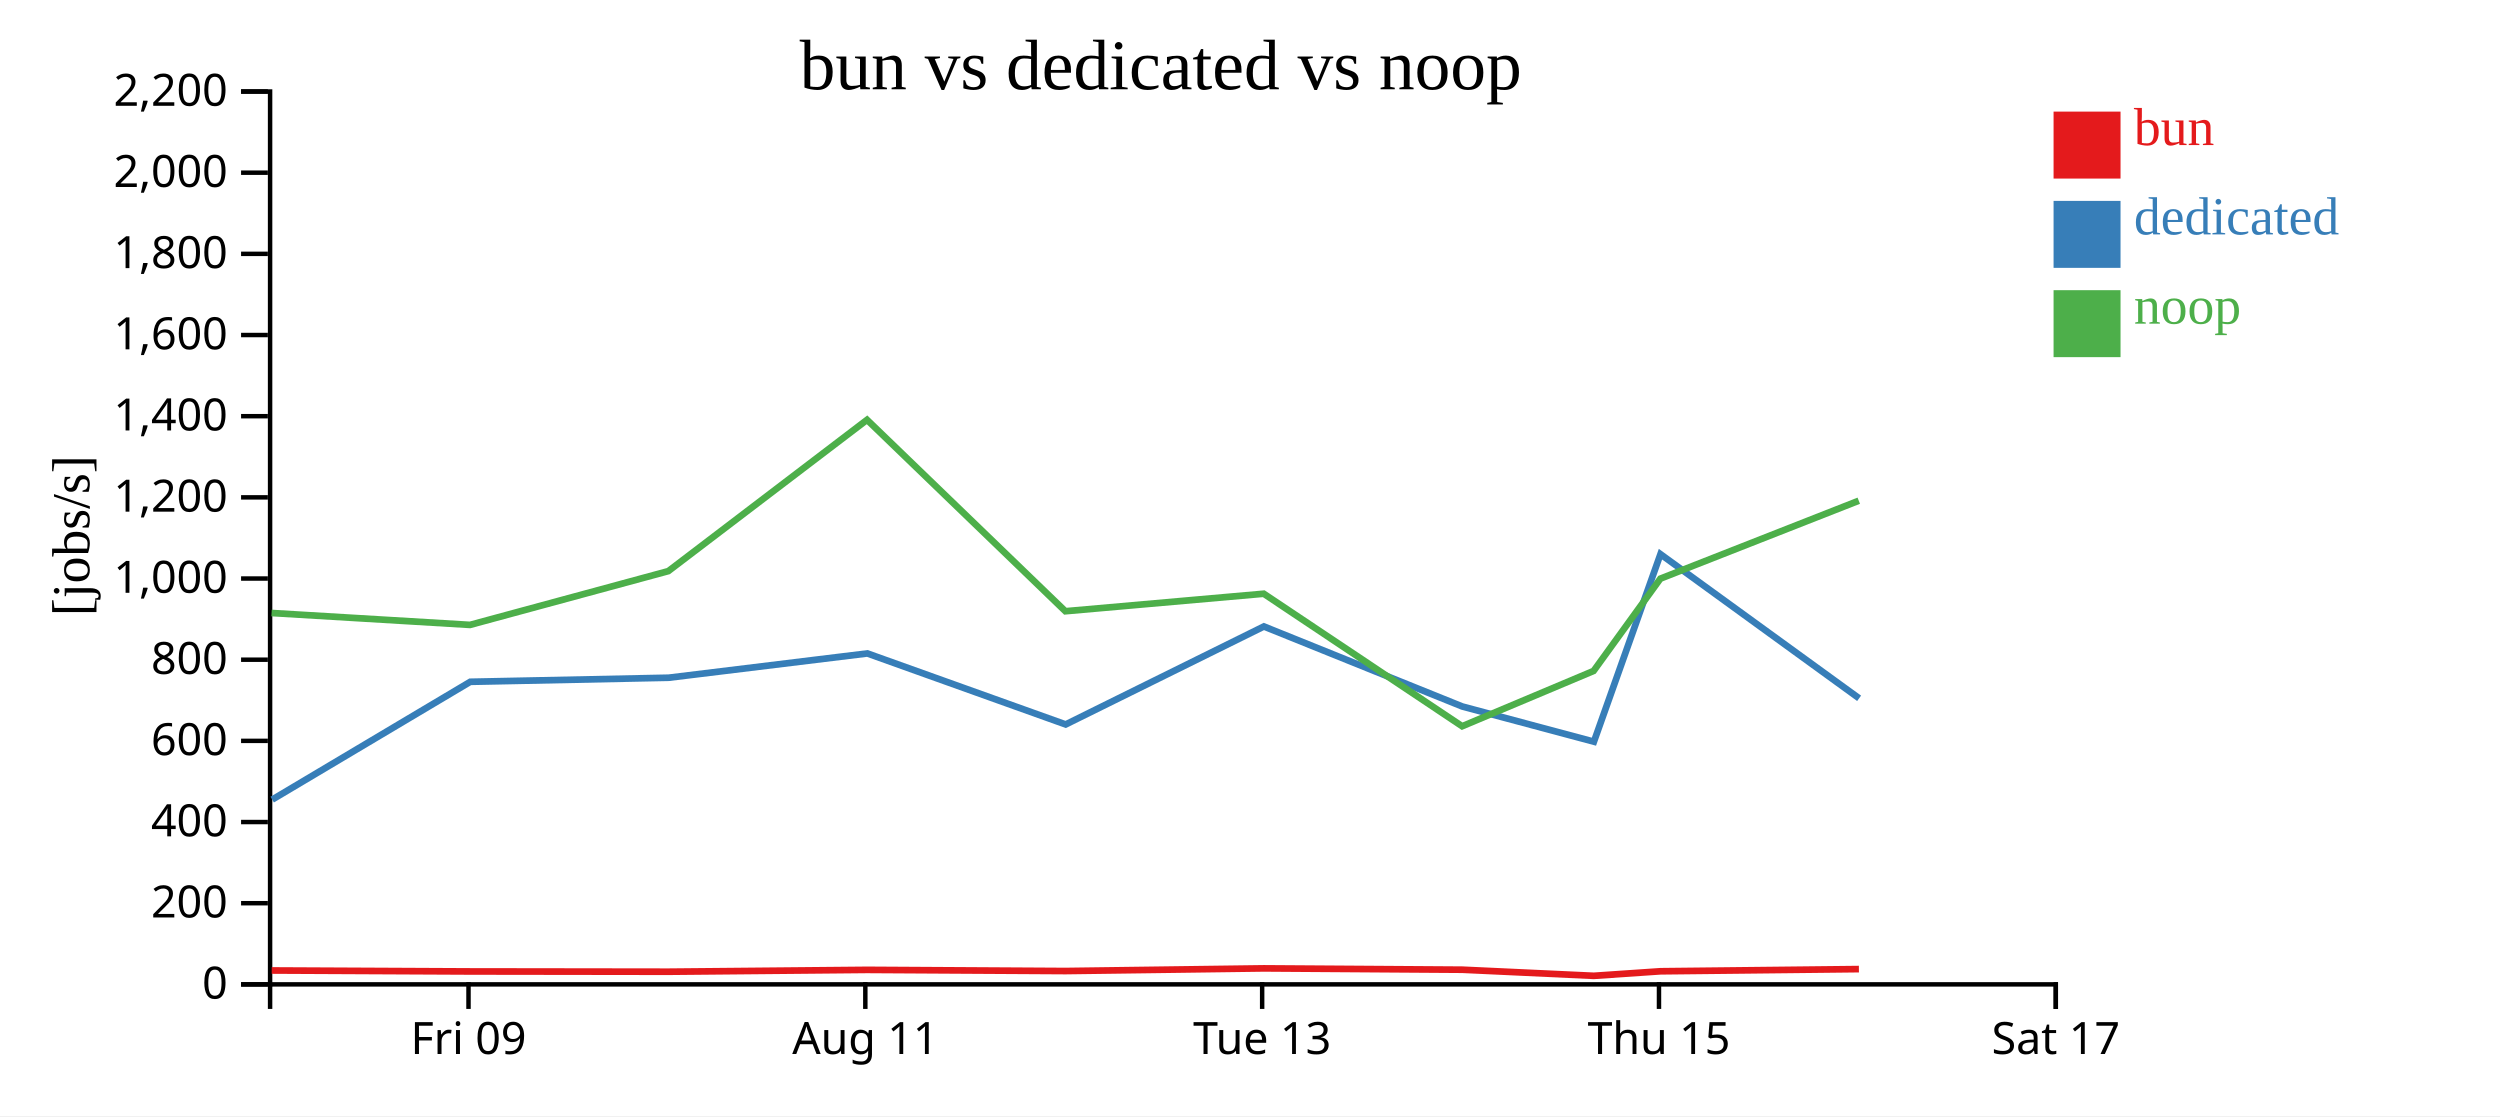
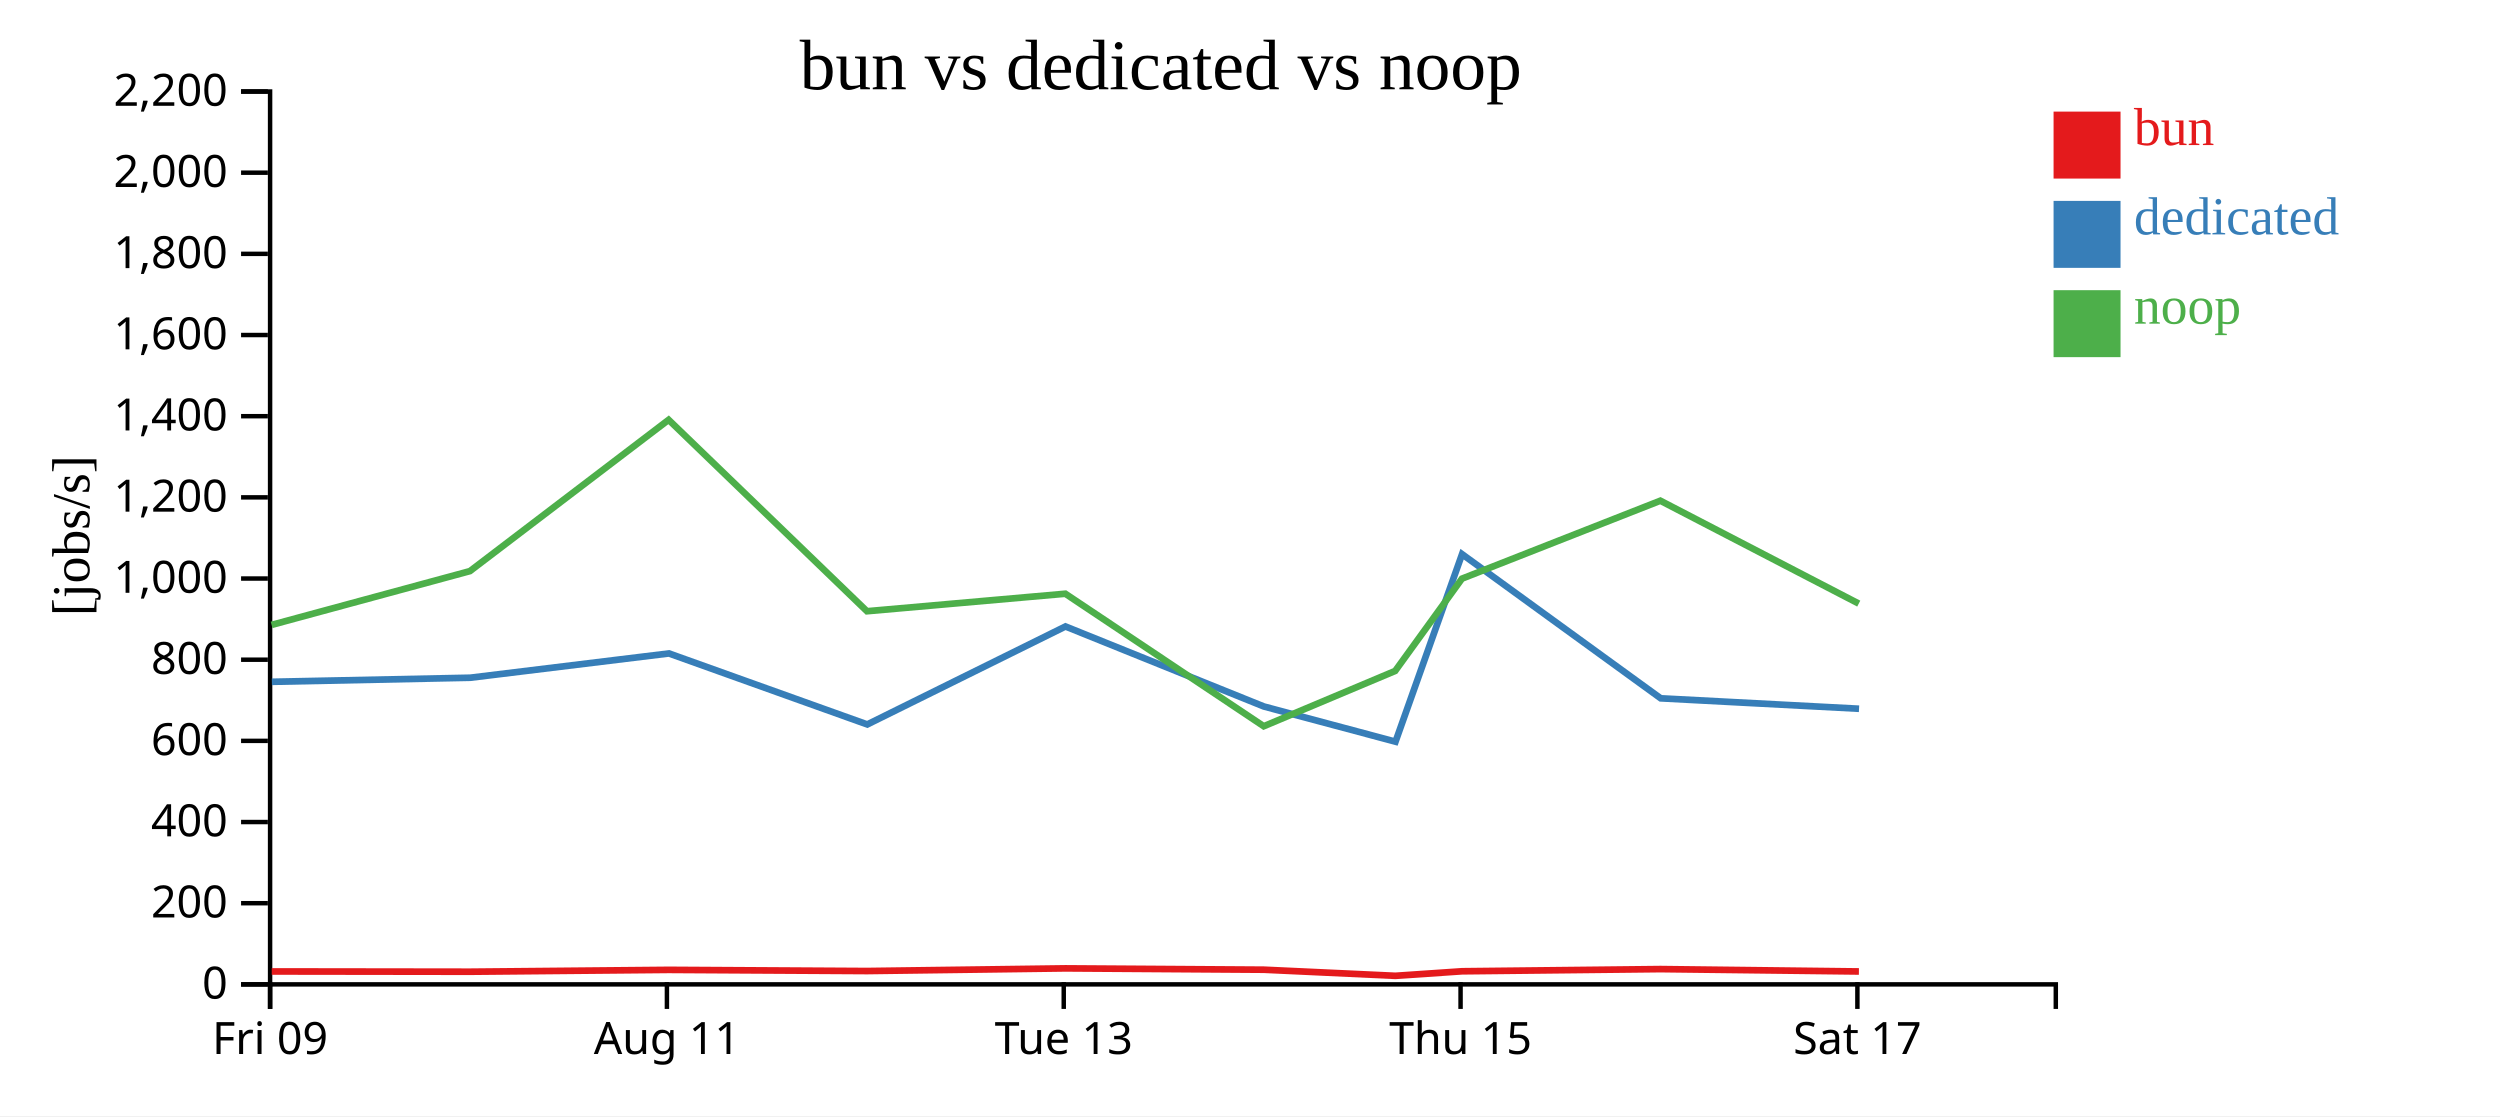
<svg xmlns="http://www.w3.org/2000/svg" width="560" height="250">
  <rect width="100%" height="100%" fill="white" />
  <g transform="translate(60,20)">
    <g transform="translate(0,200)" fill="none" font-size="10" font-family="sans-serif" text-anchor="middle">
      <path class="domain" stroke="currentColor" d="M0.5,6V0.5H400.5V6" />
-       <g class="tick" opacity="1" transform="translate(44.94444,0)">
+       <g class="tick" opacity="1" transform="translate(0.5,0)">
        <line stroke="currentColor" y2="6" />
        <text fill="currentColor" y="9" dy="0.71em">Fri 09</text>
      </g>
-       <g class="tick" opacity="1" transform="translate(133.8333,0)">
+       <g class="tick" opacity="1" transform="translate(89.38889,0)">
        <line stroke="currentColor" y2="6" />
        <text fill="currentColor" y="9" dy="0.71em">Aug 11</text>
      </g>
-       <g class="tick" opacity="1" transform="translate(222.7222,0)">
+       <g class="tick" opacity="1" transform="translate(178.2778,0)">
        <line stroke="currentColor" y2="6" />
        <text fill="currentColor" y="9" dy="0.71em">Tue 13</text>
      </g>
-       <g class="tick" opacity="1" transform="translate(311.6111,0)">
+       <g class="tick" opacity="1" transform="translate(267.1667,0)">
        <line stroke="currentColor" y2="6" />
        <text fill="currentColor" y="9" dy="0.71em">Thu 15</text>
      </g>
-       <g class="tick" opacity="1" transform="translate(400.5,0)">
+       <g class="tick" opacity="1" transform="translate(356.0556,0)">
        <line stroke="currentColor" y2="6" />
        <text fill="currentColor" y="9" dy="0.71em">Sat 17</text>
      </g>
    </g>
    <g fill="none" font-size="10" font-family="sans-serif" text-anchor="end">
      <path class="domain" stroke="currentColor" d="M-6,200.5H0.5V0.5H-6" />
      <g class="tick" opacity="1" transform="translate(0,200.5)">
        <line stroke="currentColor" x2="-6" />
        <text fill="currentColor" x="-9" dy="0.32em">0</text>
      </g>
      <g class="tick" opacity="1" transform="translate(0,182.3182)">
        <line stroke="currentColor" x2="-6" />
        <text fill="currentColor" x="-9" dy="0.32em">200</text>
      </g>
      <g class="tick" opacity="1" transform="translate(0,164.1364)">
        <line stroke="currentColor" x2="-6" />
        <text fill="currentColor" x="-9" dy="0.32em">400</text>
      </g>
      <g class="tick" opacity="1" transform="translate(0,145.9545)">
        <line stroke="currentColor" x2="-6" />
        <text fill="currentColor" x="-9" dy="0.32em">600</text>
      </g>
      <g class="tick" opacity="1" transform="translate(0,127.7727)">
        <line stroke="currentColor" x2="-6" />
        <text fill="currentColor" x="-9" dy="0.32em">800</text>
      </g>
      <g class="tick" opacity="1" transform="translate(0,109.5909)">
        <line stroke="currentColor" x2="-6" />
        <text fill="currentColor" x="-9" dy="0.32em">1,000</text>
      </g>
      <g class="tick" opacity="1" transform="translate(0,91.40909)">
        <line stroke="currentColor" x2="-6" />
        <text fill="currentColor" x="-9" dy="0.32em">1,200</text>
      </g>
      <g class="tick" opacity="1" transform="translate(0,73.22727)">
        <line stroke="currentColor" x2="-6" />
        <text fill="currentColor" x="-9" dy="0.32em">1,400</text>
      </g>
      <g class="tick" opacity="1" transform="translate(0,55.04545)">
        <line stroke="currentColor" x2="-6" />
        <text fill="currentColor" x="-9" dy="0.32em">1,600</text>
      </g>
      <g class="tick" opacity="1" transform="translate(0,36.86364)">
        <line stroke="currentColor" x2="-6" />
        <text fill="currentColor" x="-9" dy="0.32em">1,800</text>
      </g>
      <g class="tick" opacity="1" transform="translate(0,18.68182)">
        <line stroke="currentColor" x2="-6" />
        <text fill="currentColor" x="-9" dy="0.32em">2,000</text>
      </g>
      <g class="tick" opacity="1" transform="translate(0,0.5)">
        <line stroke="currentColor" x2="-6" />
        <text fill="currentColor" x="-9" dy="0.32em">2,200</text>
      </g>
    </g>
    <text text-anchor="middle" style="font-size: 12px" transform="rotate(-90)" y="-40" x="-100">[jobs/s]</text>
    <text text-anchor="middle" style="font-size: 16px" y="0" x="200">bun vs dedicated vs noop</text>
-     <path class="line" fill="none" stroke="#e41a1c" stroke-width="1.5" d="M0.863,197.387L45.311,197.605L89.741,197.667L134.246,197.25L178.677,197.512L223.108,196.915L267.55,197.215L297.008,198.585L311.956,197.566L356.393,197.079" />
-     <path class="line" fill="none" stroke="#377eb8" stroke-width="1.5" d="M0.973,159.11L45.34,132.723L89.78,131.812L134.288,126.371L178.71,142.277L223.111,120.329L267.552,138.254L297.037,146.137L311.946,104.136L356.442,136.422" />
-     <path class="line" fill="none" stroke="#4daf4a" stroke-width="1.5" d="M0.831,117.312L45.277,119.977L89.707,107.929L134.215,74.041L178.644,116.916L223.08,112.995L267.52,142.677L296.964,130.29L311.922,109.622L356.364,92.16" />
+     <path class="line" fill="none" stroke="#e41a1c" stroke-width="1.5" d="M0.866,197.605L45.297,197.667L89.801,197.25L134.232,197.512L178.664,196.915L223.105,197.215L252.564,198.585L267.511,197.566L311.949,197.079L356.395,197.608" />
+     <path class="line" fill="none" stroke="#377eb8" stroke-width="1.5" d="M0.896,132.723L45.336,131.812L89.843,126.371L134.266,142.277L178.666,120.329L223.108,138.254L252.592,146.137L267.502,104.136L311.998,136.422L356.426,138.762" />
+     <path class="line" fill="none" stroke="#4daf4a" stroke-width="1.5" d="M0.833,119.977L45.262,107.929L89.771,74.041L134.199,116.916L178.636,112.995L223.075,142.677L252.519,130.29L267.477,109.622L311.919,92.16L356.36,115.21" />
    <rect class="dot" x="400" y="5" width="15" height="15" style="fill: #e41a1c;" />
    <rect class="dot" x="400" y="25" width="15" height="15" style="fill: #377eb8;" />
    <rect class="dot" x="400" y="45" width="15" height="15" style="fill: #4daf4a;" />
    <text class="label" x="418" y="12.5" style="fill: #e41a1c; alignment-baseline: middle;" text-anchor="left">bun</text>
    <text class="label" x="418" y="32.5" style="fill: #377eb8; alignment-baseline: middle;" text-anchor="left">dedicated</text>
    <text class="label" x="418" y="52.5" style="fill: #4daf4a; alignment-baseline: middle;" text-anchor="left">noop</text>
  </g>
</svg>
